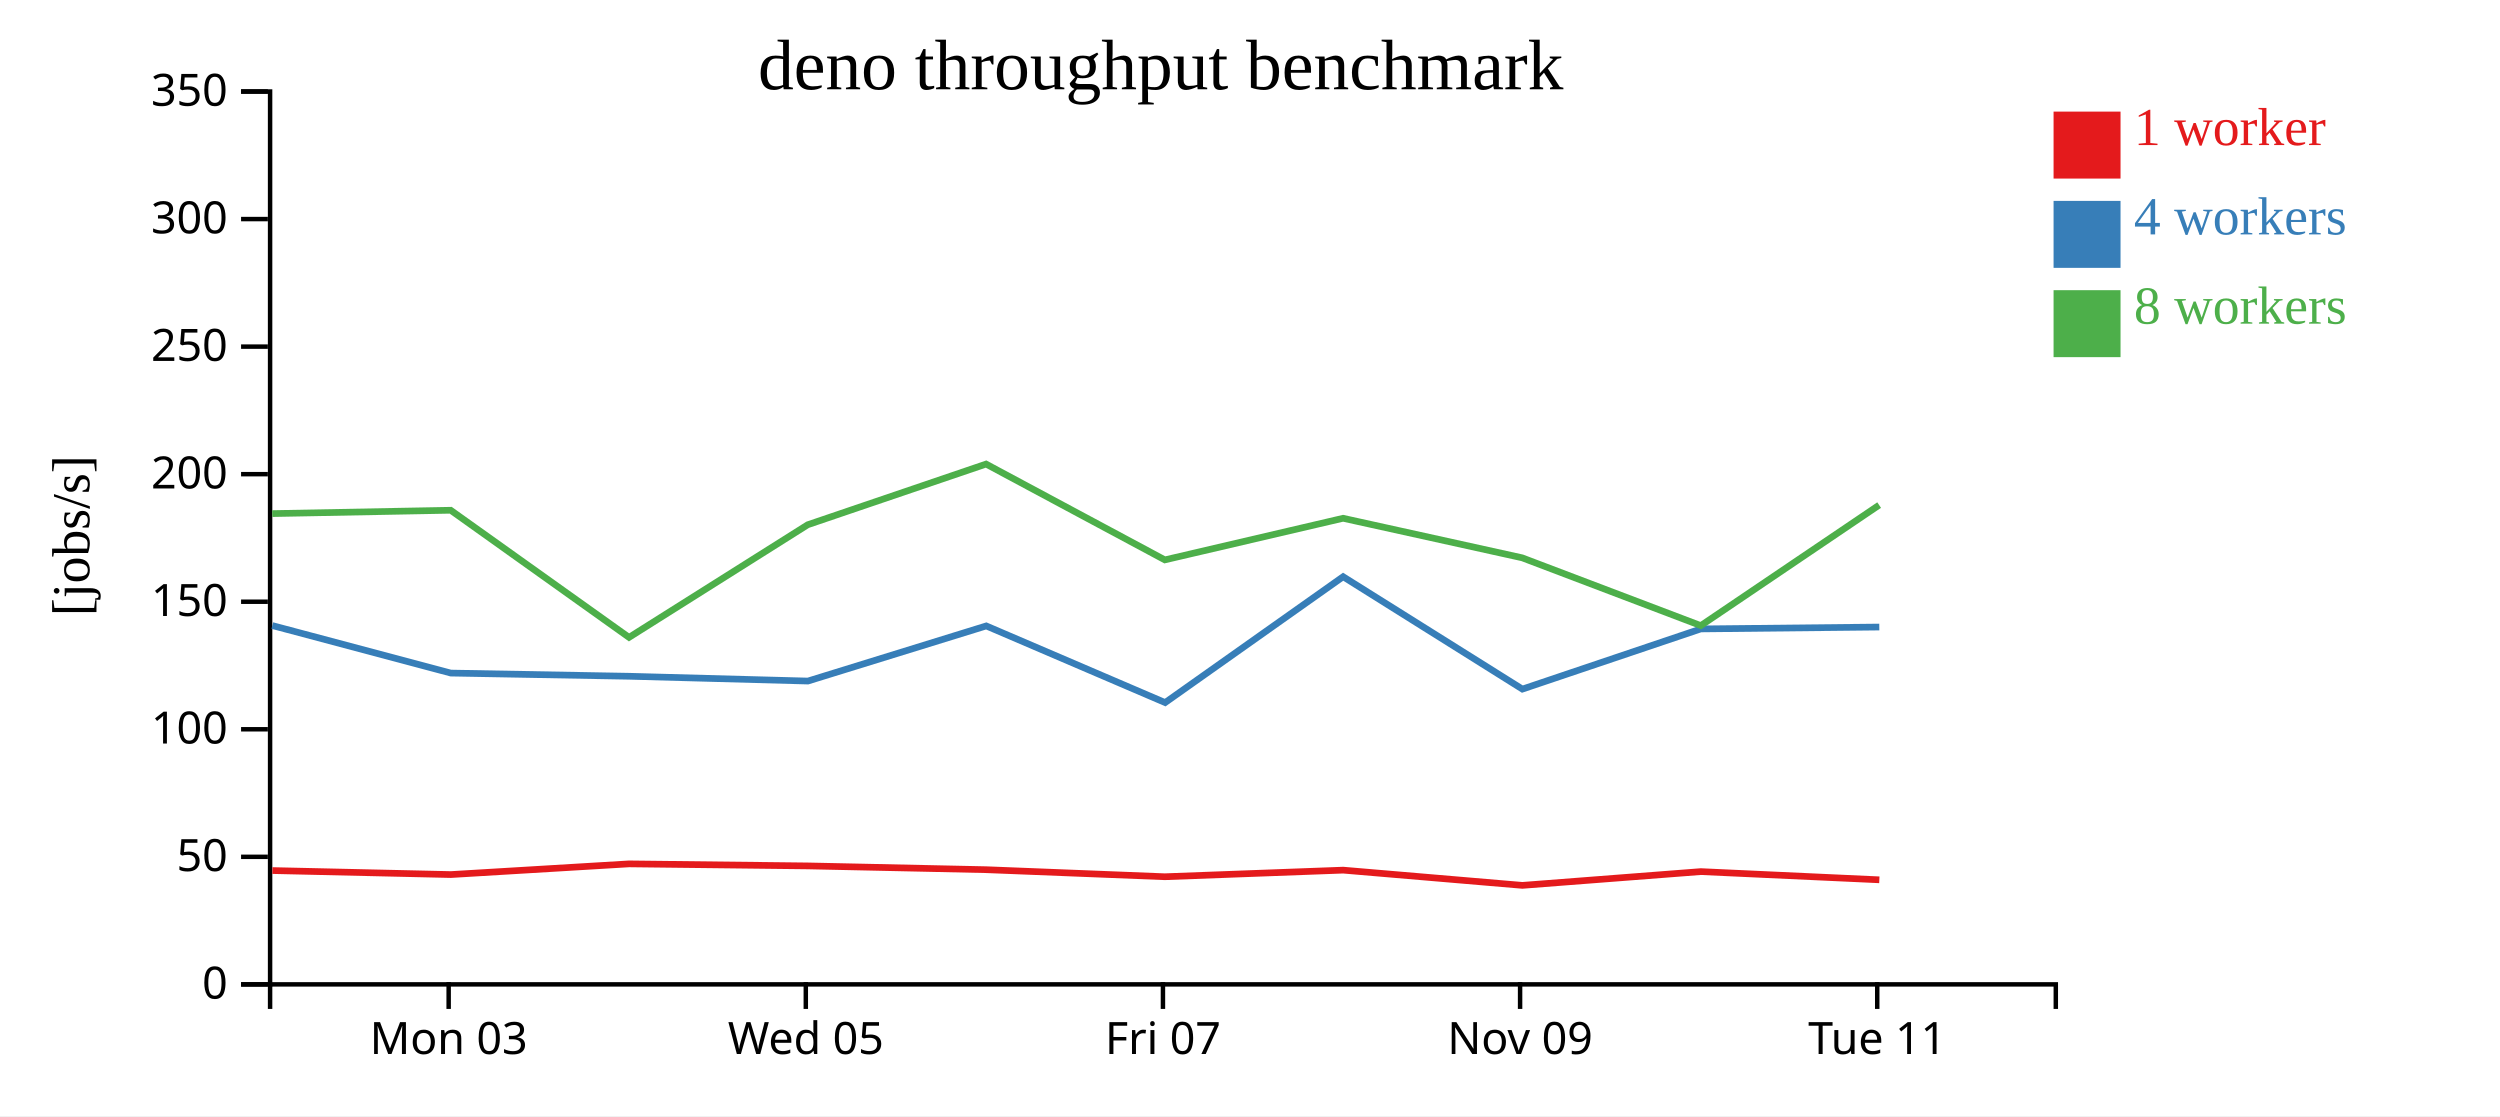
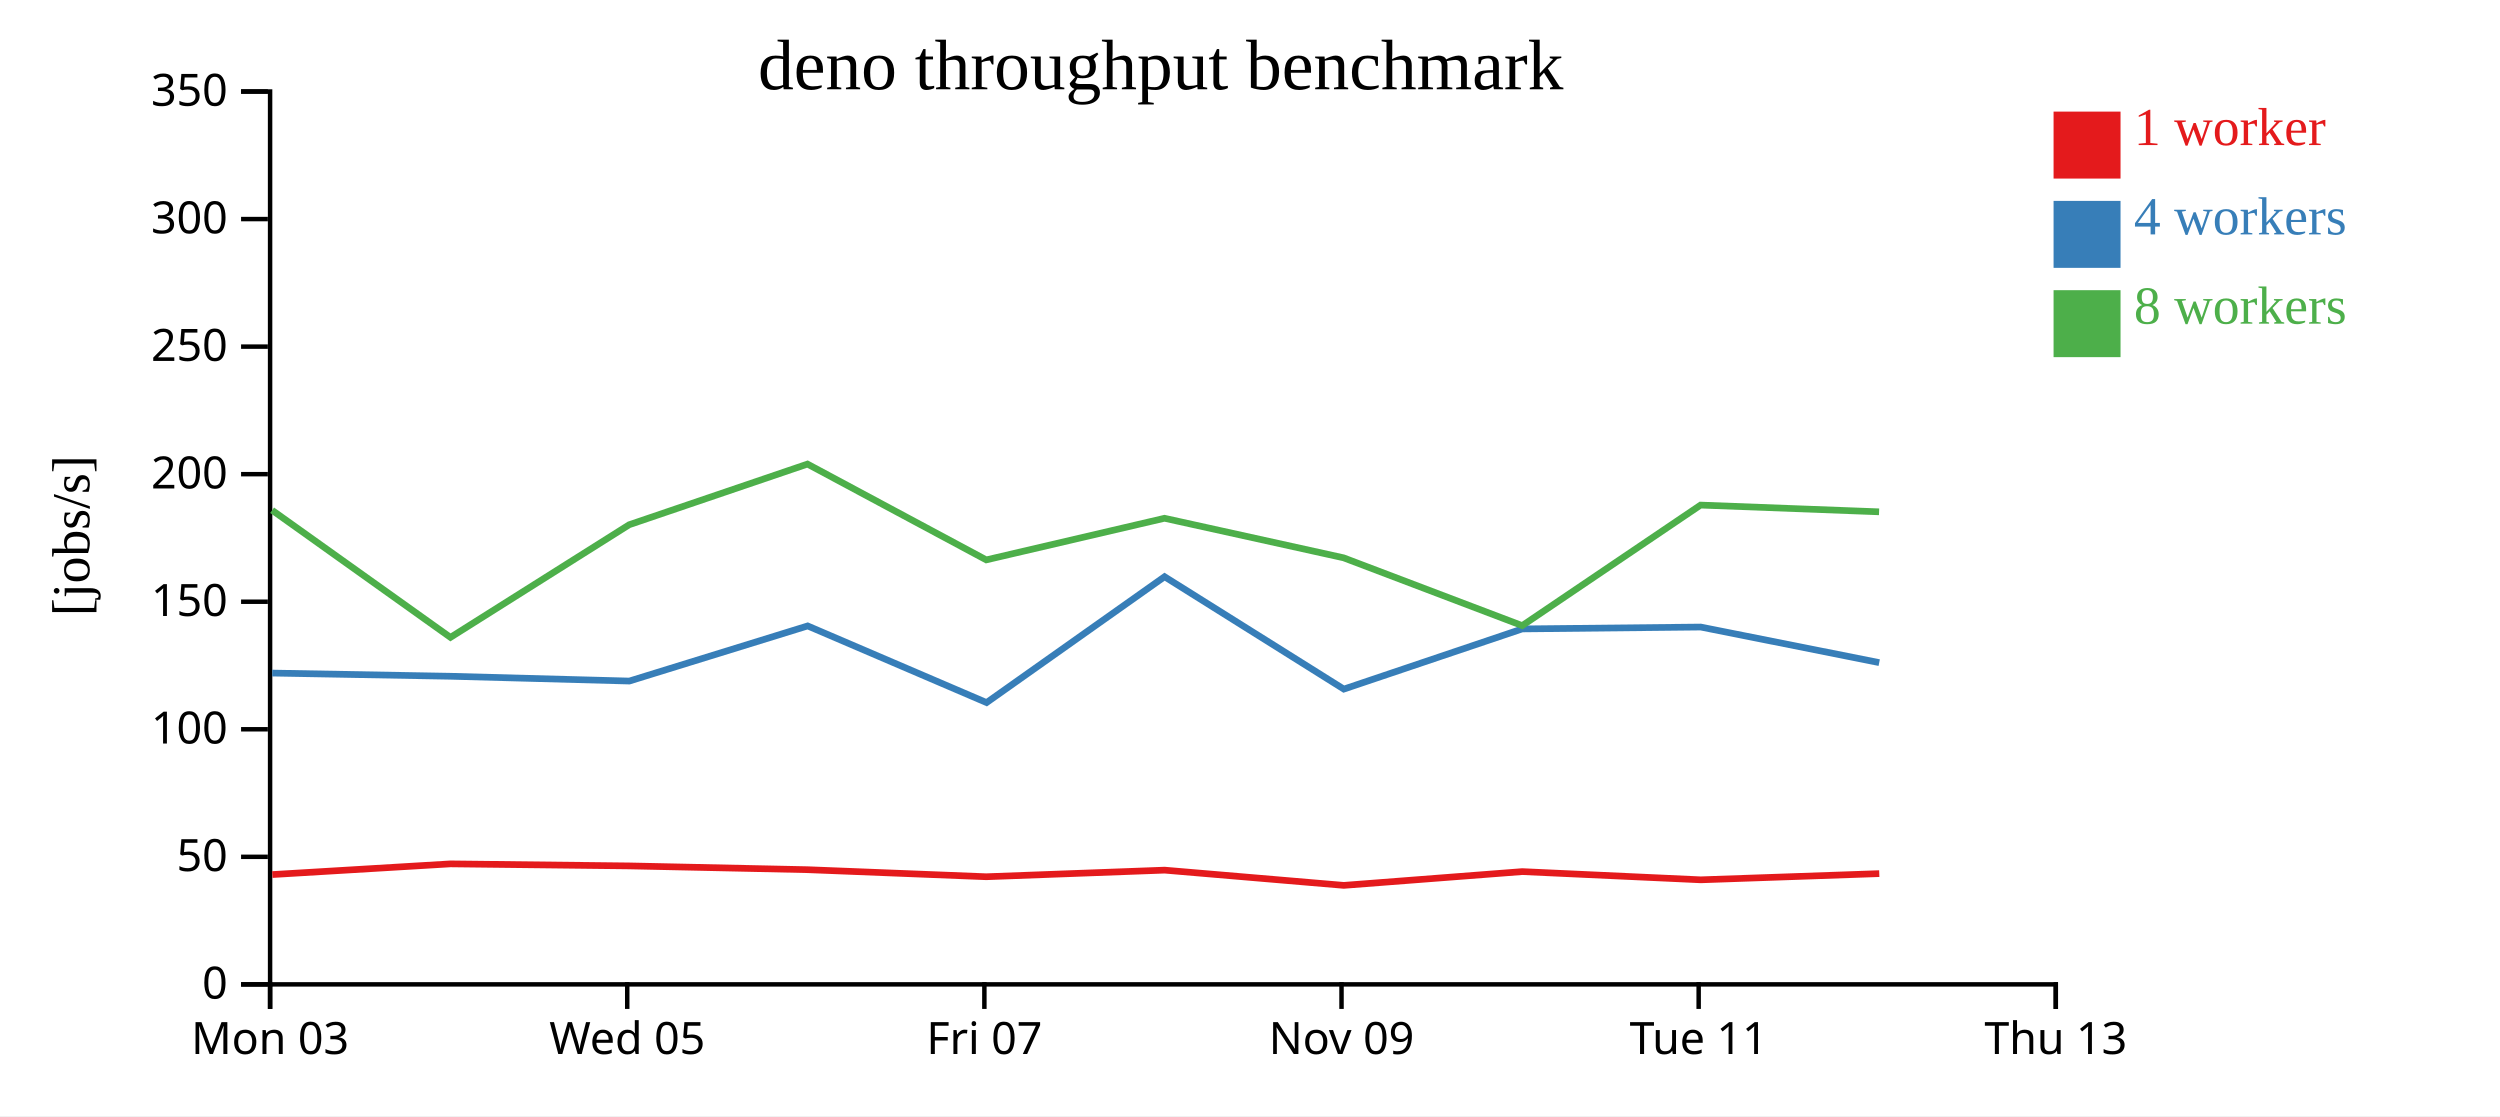
<svg xmlns="http://www.w3.org/2000/svg" width="560" height="250">
  <rect width="100%" height="100%" fill="white" />
  <g transform="translate(60,20)">
    <g transform="translate(0,200)" fill="none" font-size="10" font-family="sans-serif" text-anchor="middle">
      <path class="domain" stroke="currentColor" d="M0.5,6V0.5H400.5V6" />
-       <g class="tick" opacity="1" transform="translate(40.5,0)">
+       <g class="tick" opacity="1" transform="translate(0.5,0)">
        <line stroke="currentColor" y2="6" />
        <text fill="currentColor" y="9" dy="0.71em">Mon 03</text>
      </g>
-       <g class="tick" opacity="1" transform="translate(120.5,0)">
+       <g class="tick" opacity="1" transform="translate(80.5,0)">
        <line stroke="currentColor" y2="6" />
        <text fill="currentColor" y="9" dy="0.71em">Wed 05</text>
      </g>
-       <g class="tick" opacity="1" transform="translate(200.5,0)">
+       <g class="tick" opacity="1" transform="translate(160.5,0)">
        <line stroke="currentColor" y2="6" />
        <text fill="currentColor" y="9" dy="0.71em">Fri 07</text>
      </g>
-       <g class="tick" opacity="1" transform="translate(280.5,0)">
+       <g class="tick" opacity="1" transform="translate(240.5,0)">
        <line stroke="currentColor" y2="6" />
        <text fill="currentColor" y="9" dy="0.71em">Nov 09</text>
      </g>
-       <g class="tick" opacity="1" transform="translate(360.5,0)">
+       <g class="tick" opacity="1" transform="translate(320.5,0)">
        <line stroke="currentColor" y2="6" />
        <text fill="currentColor" y="9" dy="0.71em">Tue 11</text>
+       </g>
+       <g class="tick" opacity="1" transform="translate(400.5,0)">
+         <line stroke="currentColor" y2="6" />
+         <text fill="currentColor" y="9" dy="0.71em">Thu 13</text>
      </g>
    </g>
    <g fill="none" font-size="10" font-family="sans-serif" text-anchor="end">
      <path class="domain" stroke="currentColor" d="M-6,200.5H0.5V0.5H-6" />
      <g class="tick" opacity="1" transform="translate(0,200.5)">
        <line stroke="currentColor" x2="-6" />
        <text fill="currentColor" x="-9" dy="0.32em">0</text>
      </g>
      <g class="tick" opacity="1" transform="translate(0,171.9286)">
        <line stroke="currentColor" x2="-6" />
        <text fill="currentColor" x="-9" dy="0.32em">50</text>
      </g>
      <g class="tick" opacity="1" transform="translate(0,143.3571)">
        <line stroke="currentColor" x2="-6" />
        <text fill="currentColor" x="-9" dy="0.32em">100</text>
      </g>
      <g class="tick" opacity="1" transform="translate(0,114.7857)">
        <line stroke="currentColor" x2="-6" />
        <text fill="currentColor" x="-9" dy="0.32em">150</text>
      </g>
      <g class="tick" opacity="1" transform="translate(0,86.21429)">
        <line stroke="currentColor" x2="-6" />
        <text fill="currentColor" x="-9" dy="0.32em">200</text>
      </g>
      <g class="tick" opacity="1" transform="translate(0,57.64286)">
        <line stroke="currentColor" x2="-6" />
        <text fill="currentColor" x="-9" dy="0.32em">250</text>
      </g>
      <g class="tick" opacity="1" transform="translate(0,29.07143)">
        <line stroke="currentColor" x2="-6" />
        <text fill="currentColor" x="-9" dy="0.32em">300</text>
      </g>
      <g class="tick" opacity="1" transform="translate(0,0.5)">
        <line stroke="currentColor" x2="-6" />
        <text fill="currentColor" x="-9" dy="0.32em">350</text>
      </g>
    </g>
    <text text-anchor="middle" style="font-size: 12px" transform="rotate(-90)" y="-40" x="-100">[jobs/s]</text>
    <text text-anchor="middle" style="font-size: 16px" y="0" x="200">deno throughput benchmark</text>
-     <path class="line" fill="none" stroke="#e41a1c" stroke-width="1.5" d="M1.015,175.005L40.996,175.903L80.906,173.506L120.909,173.962L160.912,174.811L200.912,176.389L240.872,174.911L281.009,178.324L320.982,175.239L360.971,177.079" />
-     <path class="line" fill="none" stroke="#377eb8" stroke-width="1.5" d="M1.002,120.125L40.977,130.769L80.91,131.483L120.975,132.556L160.919,120.206L200.99,137.38L240.861,109.182L281.017,134.359L320.976,120.877L360.962,120.458" />
-     <path class="line" fill="none" stroke="#4daf4a" stroke-width="1.5" d="M0.975,95.048L40.957,94.297L80.902,122.773L120.93,97.544L160.875,83.95L200.923,105.414L240.847,96.091L280.971,104.952L320.977,120.139L360.929,93.138" />
+     <path class="line" fill="none" stroke="#e41a1c" stroke-width="1.5" d="M0.996,175.903L40.906,173.506L80.909,173.962L120.912,174.811L160.912,176.389L200.872,174.911L241.009,178.324L280.982,175.239L320.971,177.079L360.956,175.69" />
+     <path class="line" fill="none" stroke="#377eb8" stroke-width="1.5" d="M0.977,130.769L40.91,131.483L80.975,132.556L120.919,120.206L160.99,137.38L200.861,109.182L241.017,134.359L280.976,120.877L320.962,120.458L360.946,128.428" />
+     <path class="line" fill="none" stroke="#4daf4a" stroke-width="1.5" d="M0.957,94.297L40.902,122.773L80.93,97.544L120.875,83.95L160.923,105.414L200.847,96.091L240.971,104.952L280.977,120.139L320.929,93.138L360.913,94.648" />
    <rect class="dot" x="400" y="5" width="15" height="15" style="fill: #e41a1c;" />
    <rect class="dot" x="400" y="25" width="15" height="15" style="fill: #377eb8;" />
    <rect class="dot" x="400" y="45" width="15" height="15" style="fill: #4daf4a;" />
    <text class="label" x="418" y="12.5" style="fill: #e41a1c; alignment-baseline: middle;" text-anchor="left">1 worker</text>
    <text class="label" x="418" y="32.5" style="fill: #377eb8; alignment-baseline: middle;" text-anchor="left">4 workers</text>
    <text class="label" x="418" y="52.5" style="fill: #4daf4a; alignment-baseline: middle;" text-anchor="left">8 workers</text>
  </g>
</svg>
